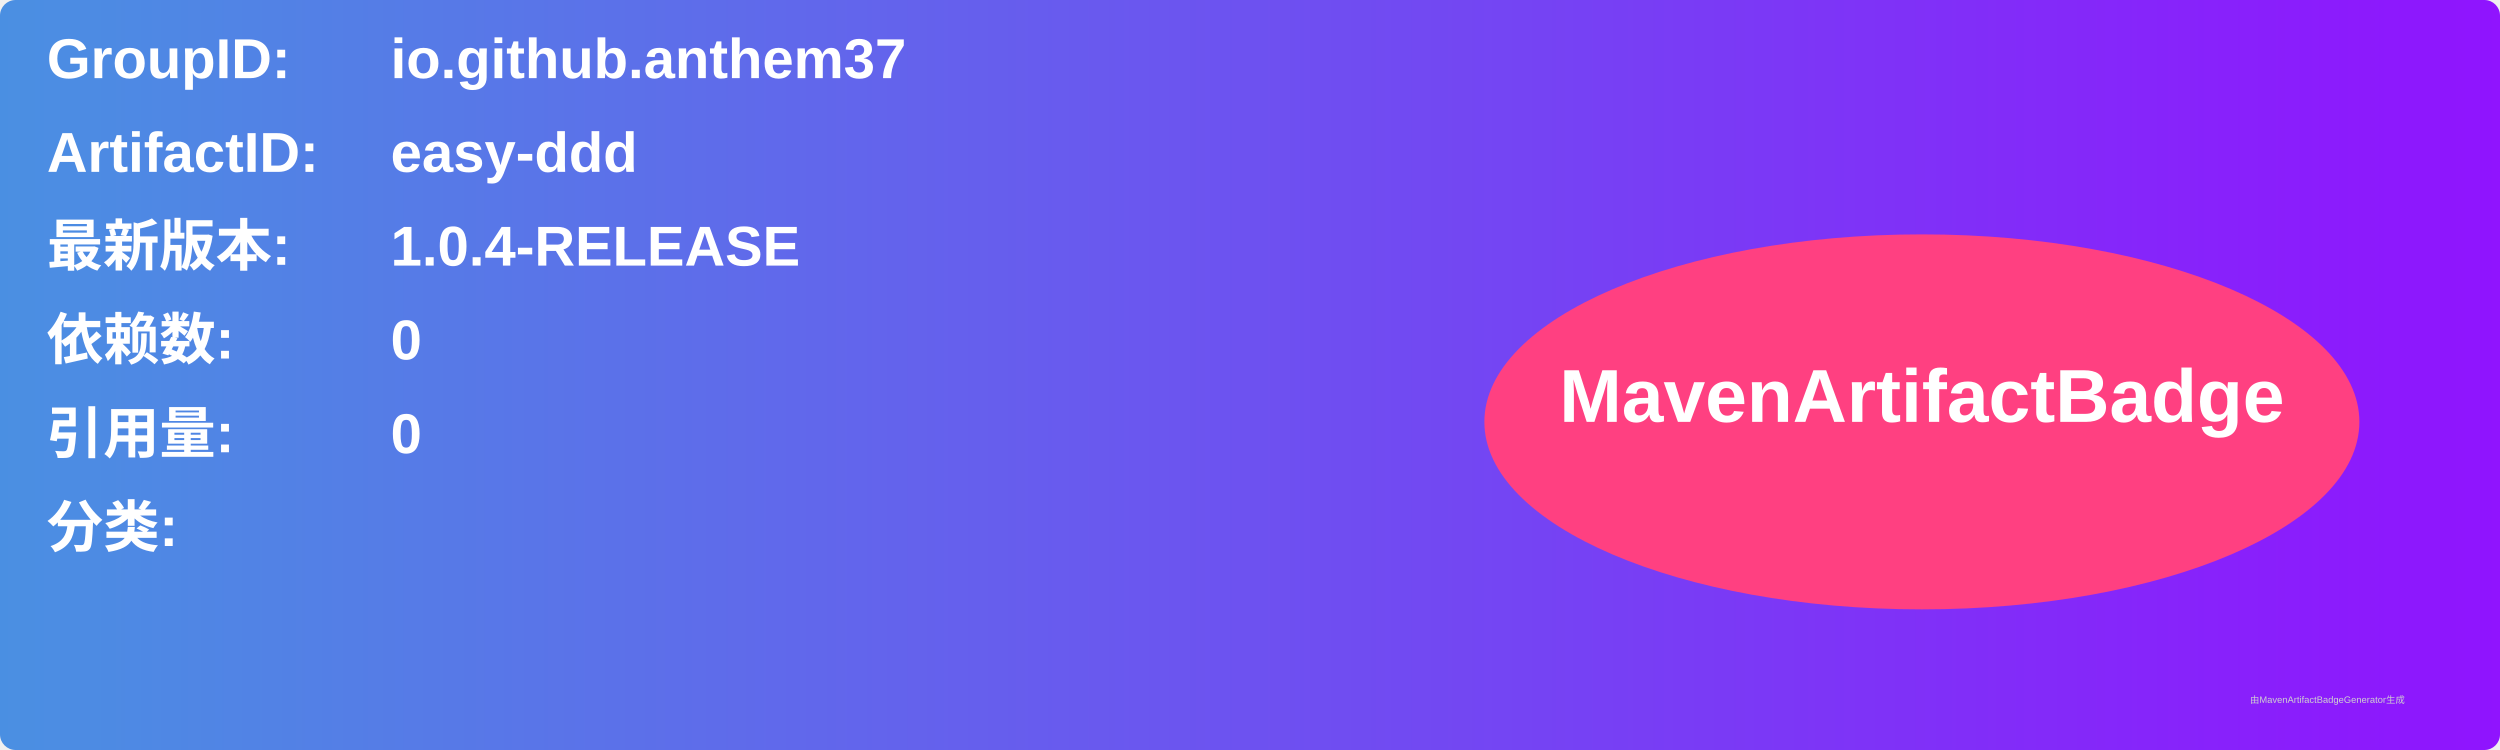
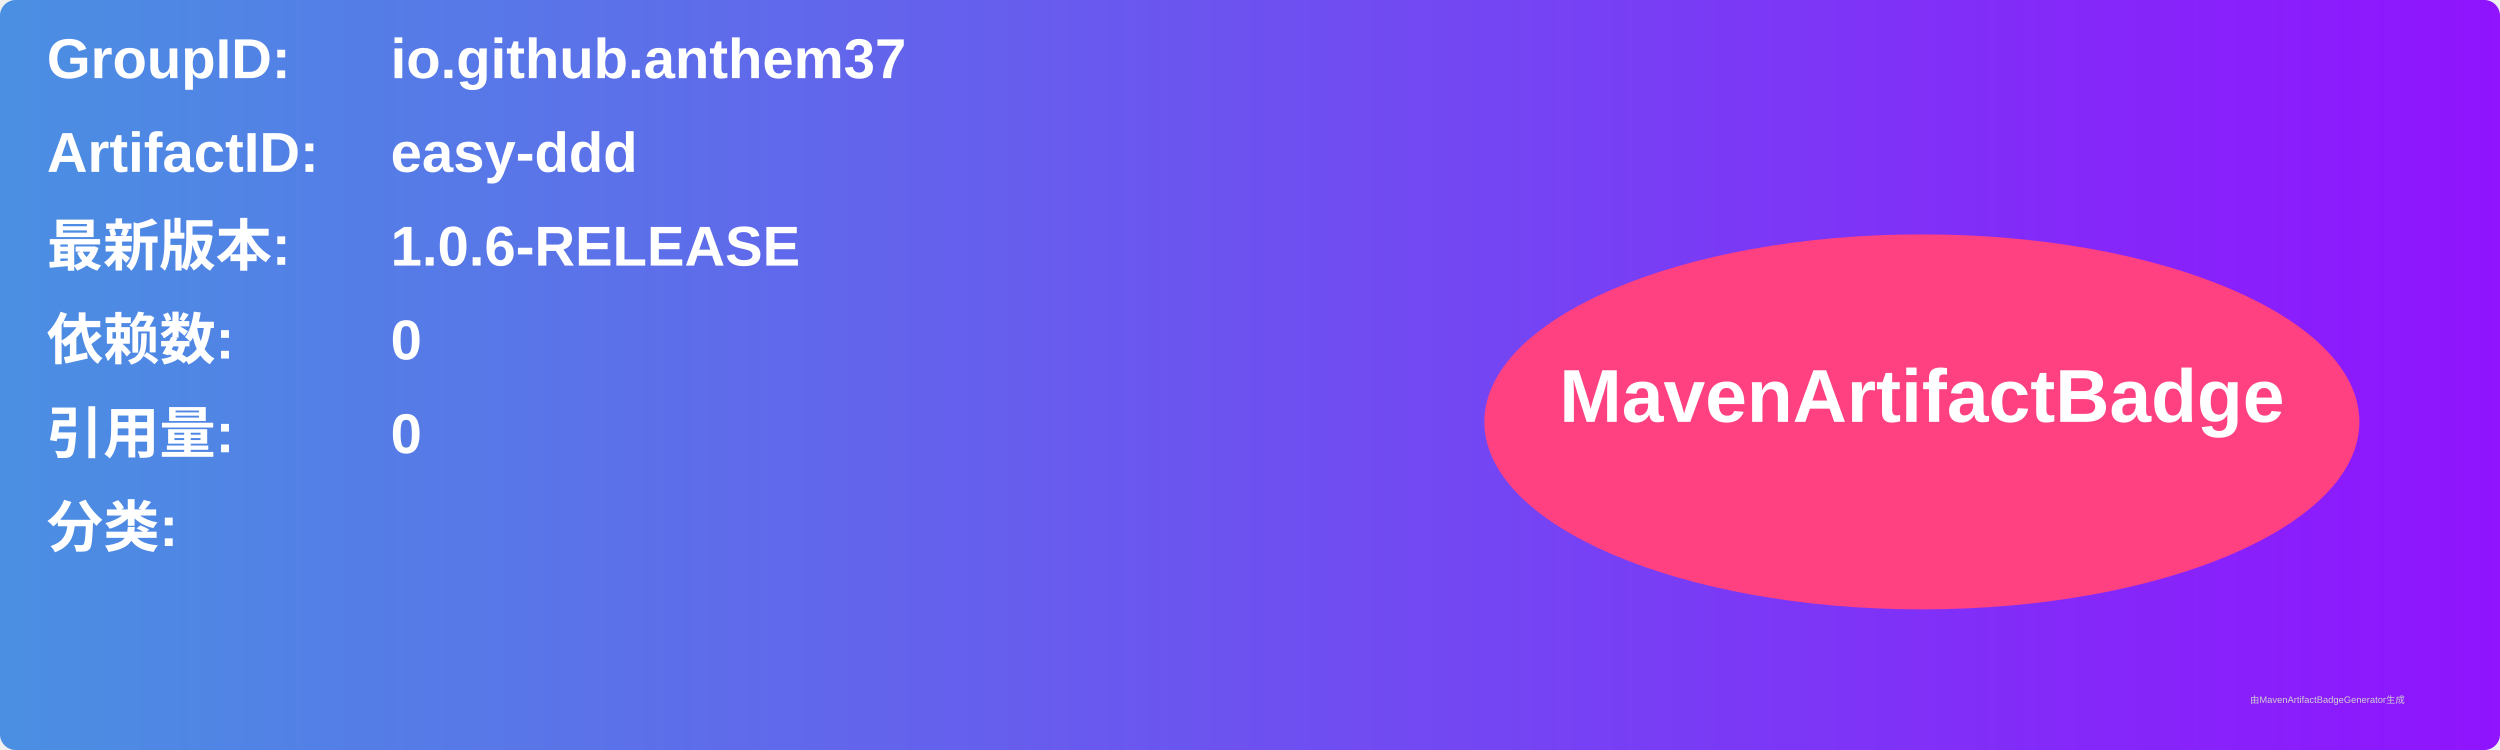
<svg xmlns="http://www.w3.org/2000/svg" width="800" height="240" viewBox="0 0 800 240">
  <linearGradient id="grad" x1="0%" y1="0%" x2="100%" y2="0%">
    <stop offset="0%" stop-color="#4a90e2" />
    <stop offset="100%" stop-color="#9013fe" />
  </linearGradient>
  <rect width="100%" height="100%" rx="5" ry="5" fill="url(#grad)" />
  <g transform="translate(15, 15)">
    <text x="0" y="10" font-family="Arial" font-size="18" fill="white" font-weight="bold" width="260">GroupID:</text>
    <text x="110" y="10" font-family="Arial" font-size="18" fill="white" font-weight="bold" width="460">io.github.anthem37</text>
    <text x="0" y="40" font-family="Arial" font-size="18" fill="white" font-weight="bold" width="260">ArtifactID:</text>
    <text x="110" y="40" font-family="Arial" font-size="18" fill="white" font-weight="bold" width="460">easy-ddd</text>
    <text x="0" y="70" font-family="Arial" font-size="18" fill="white" font-weight="bold">最新版本:</text>
    <text x="110" y="70" font-family="Arial" font-size="18" fill="white" font-weight="bold">
-       <tspan font-weight="bold">1.0.4-RELEASE</tspan>
+       <tspan font-weight="bold">1.0.6-RELEASE</tspan>
    </text>
    <text x="0" y="100" font-family="Arial" font-size="18" fill="white" font-weight="bold">依赖数: </text>
    <text x="110" y="100" font-family="Arial" font-size="18" fill="white">
      <tspan font-weight="bold">0</tspan>
    </text>
    <text x="0" y="130" font-family="Arial" font-size="18" fill="white" font-weight="bold">引用量: </text>
    <text x="110" y="130" font-family="Arial" font-size="18" fill="white">
      <tspan font-weight="bold">0</tspan>
    </text>
    <text x="0" y="160" font-family="Arial" font-size="18" fill="white" font-weight="bold">分类:</text>
    <text x="10" y="190" font-family="Arial" font-size="10" fill="white">
      <tspan font-weight="bold" />
    </text>
    <ellipse cx="600" cy="120" rx="140" ry="60" fill="#ff4081" />
    <text x="600" y="120" text-anchor="middle" font-family="Arial" font-size="24" fill="white" font-weight="bold">MavenArtifactBadge</text>
  </g>
  <text x="720" y="225" font-family="Arial" font-size="3" fill="#d0d0d0">由MavenArtifactBadgeGenerator生成</text>
</svg>
